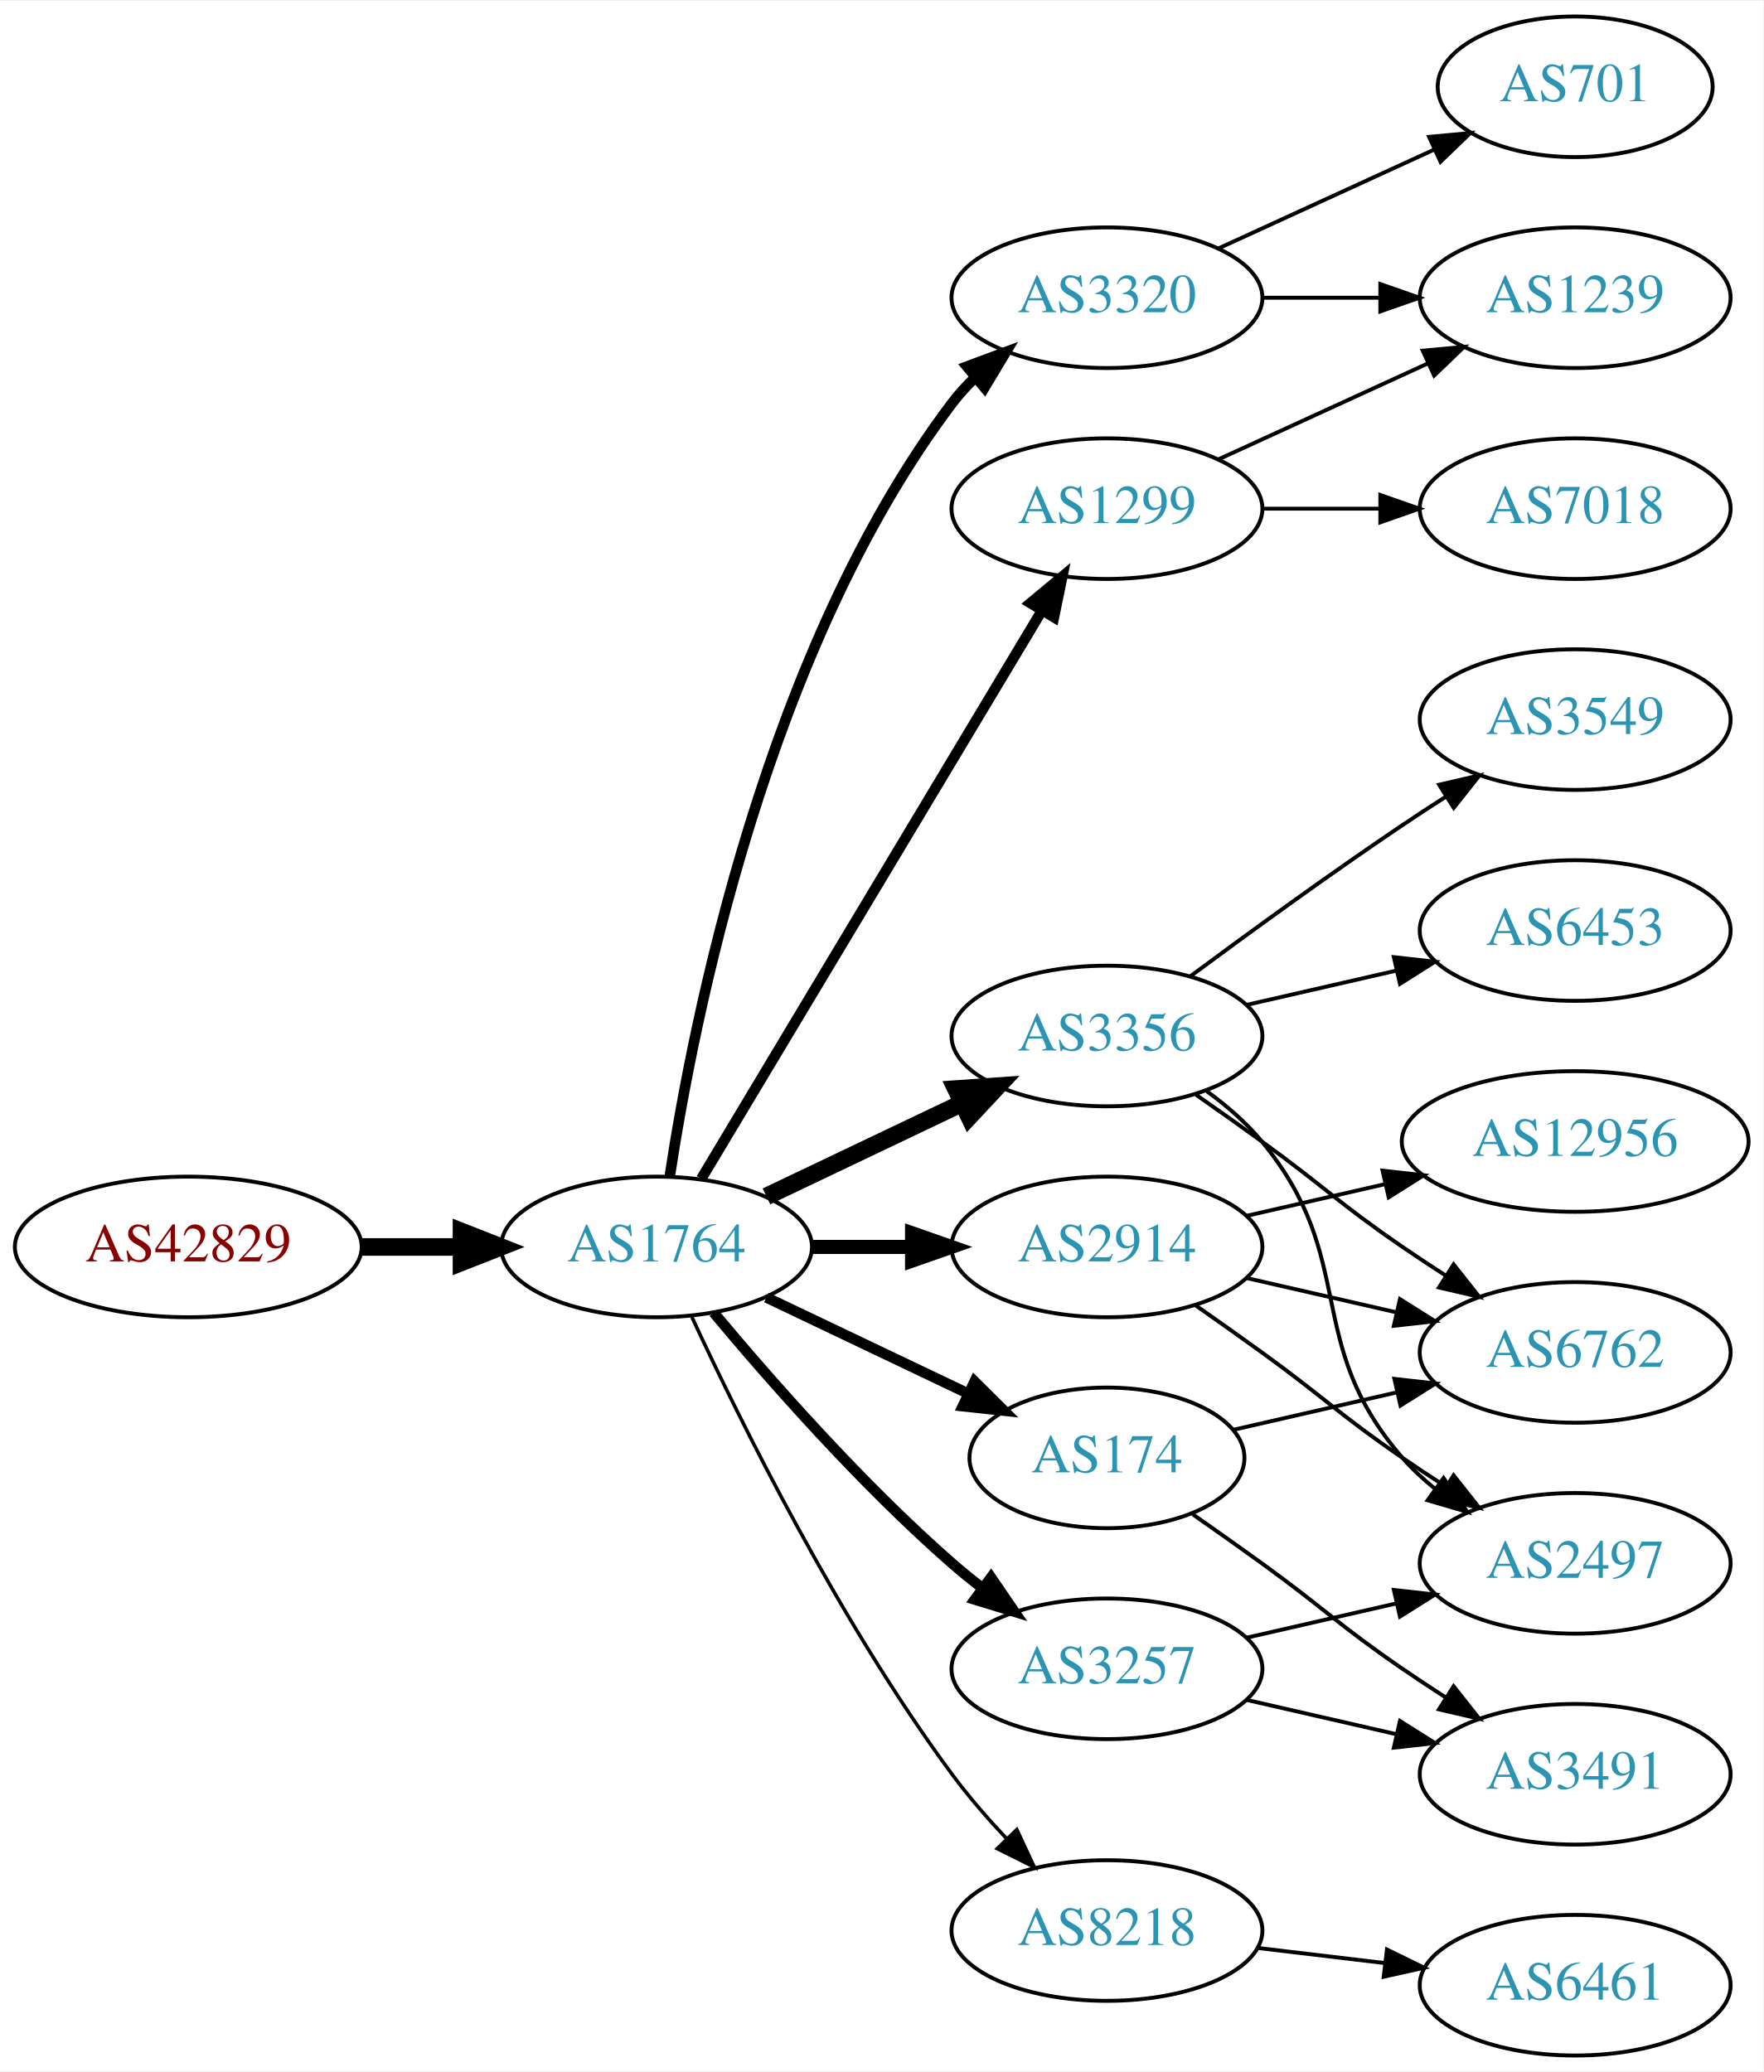
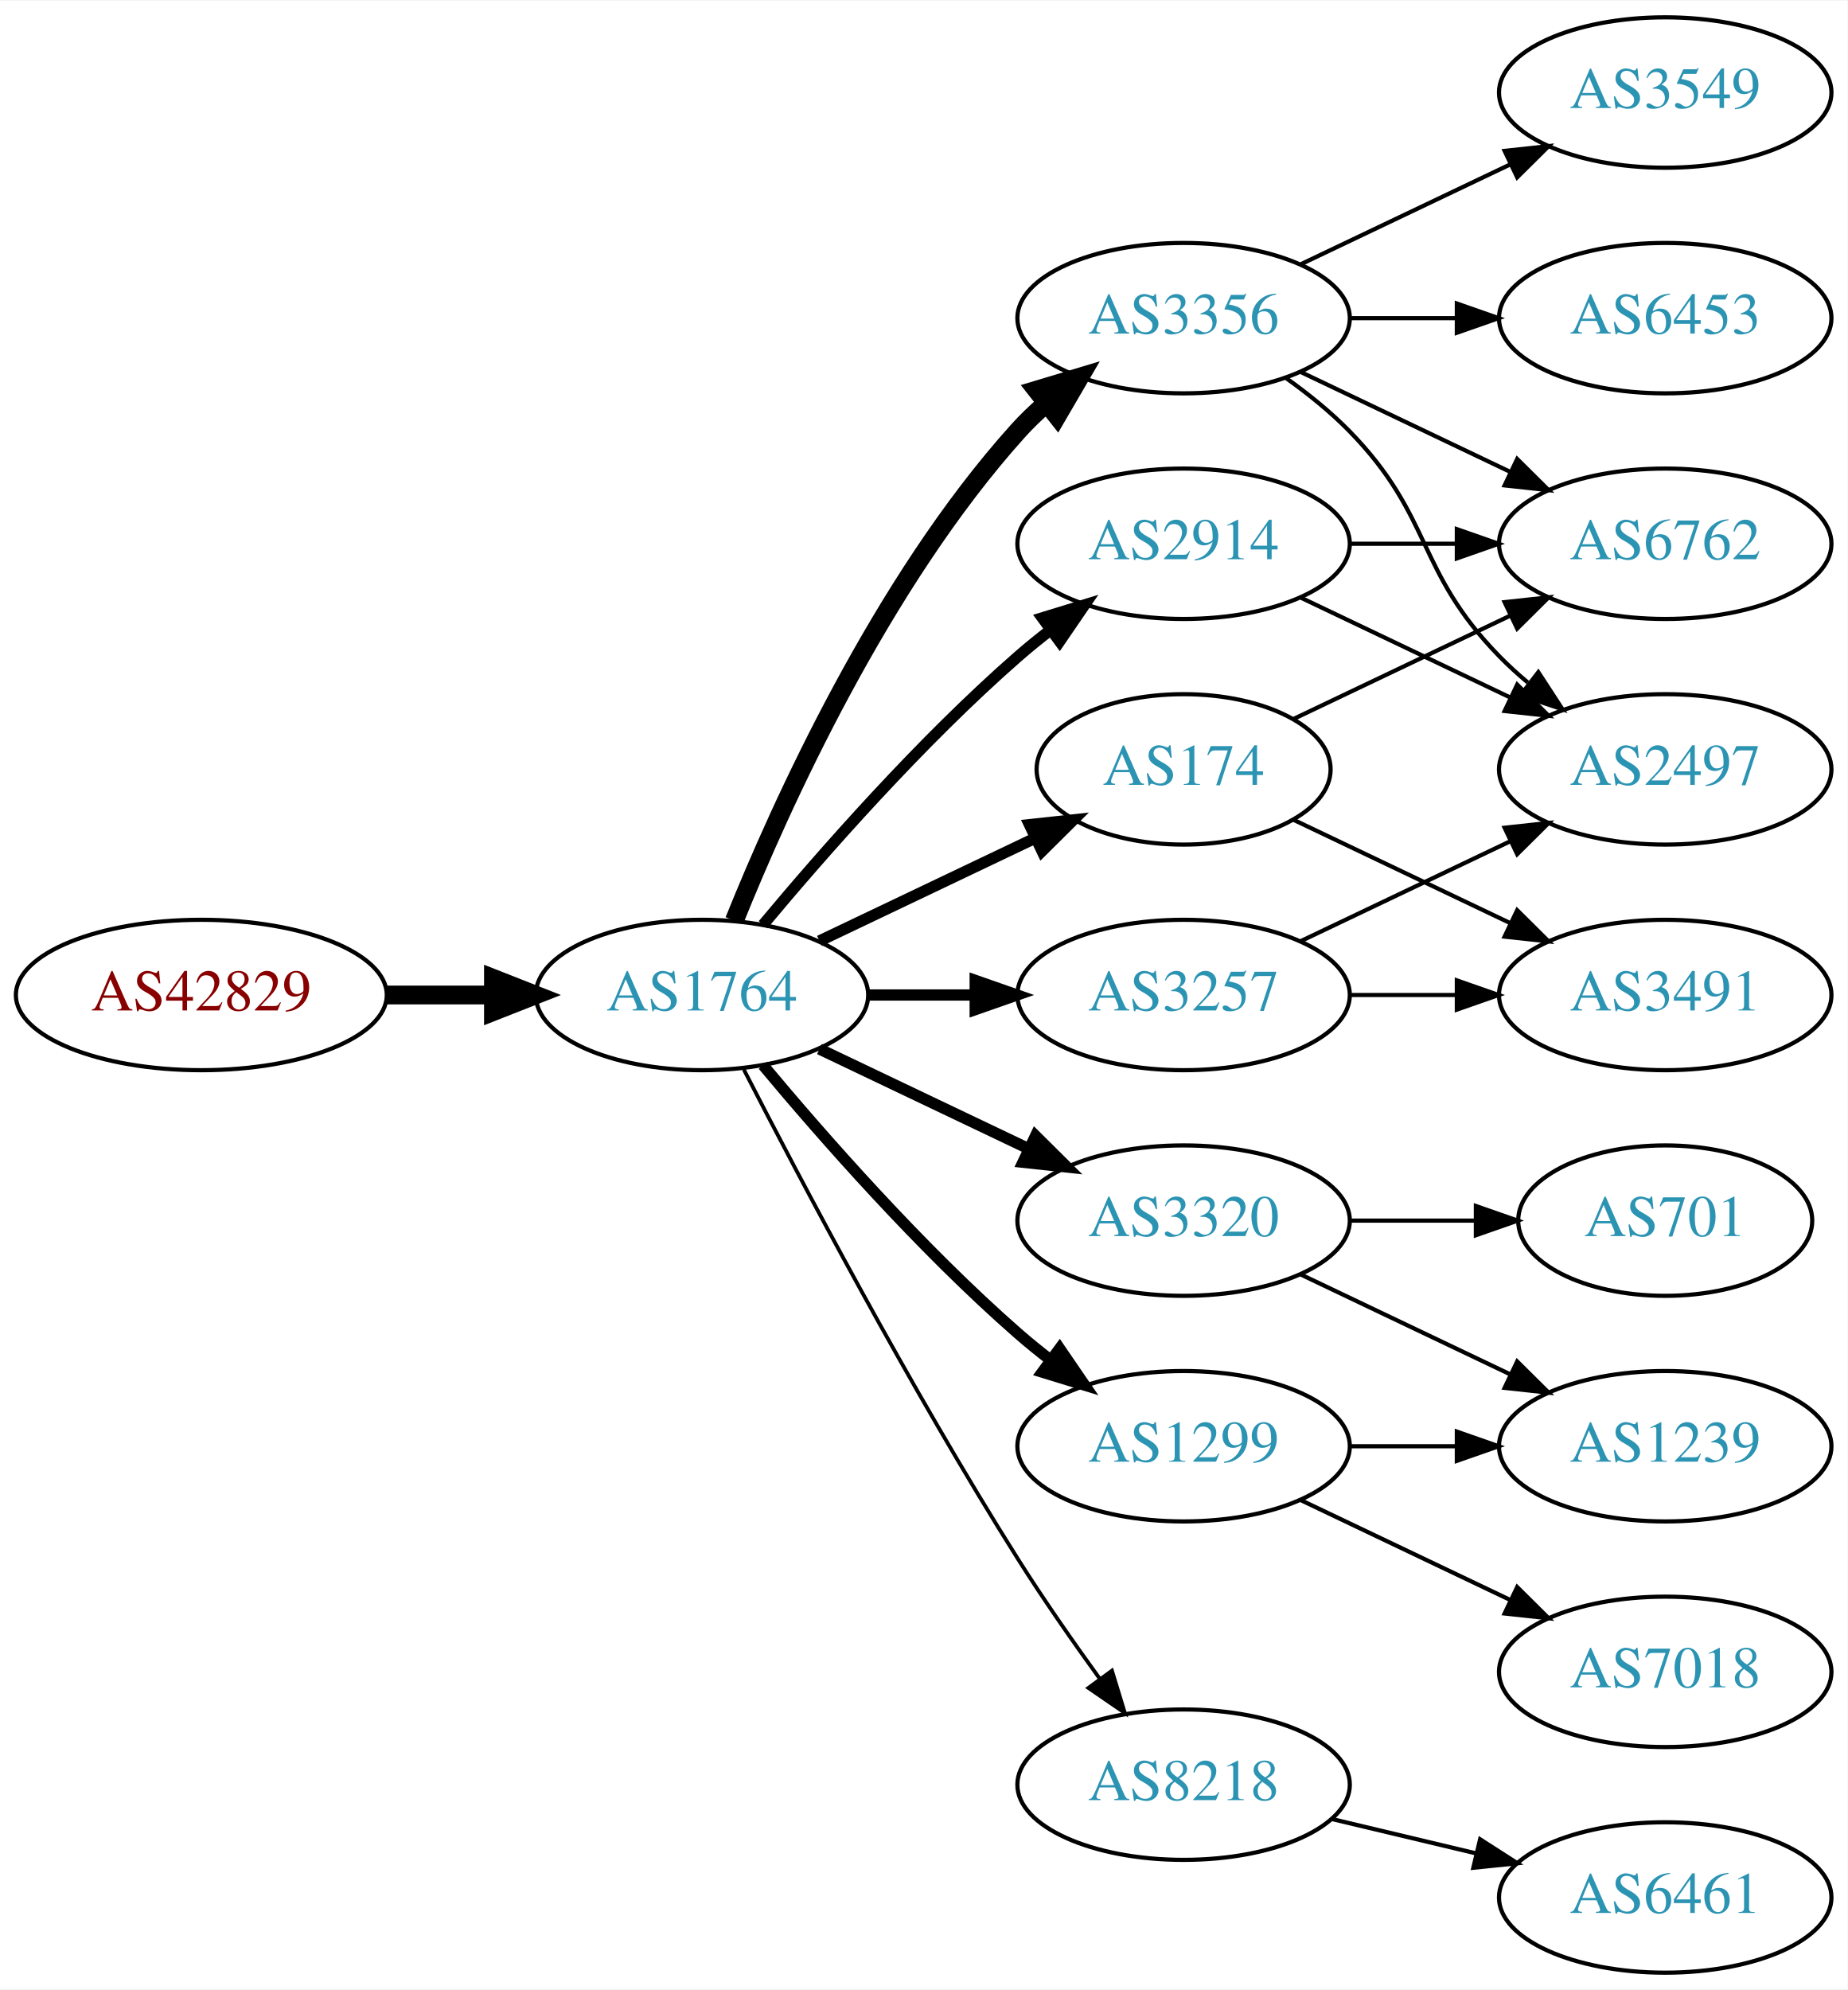
- <svg xmlns="http://www.w3.org/2000/svg" xmlns:xlink="http://www.w3.org/1999/xlink" width="451pt" height="530pt" viewBox="0.00 0.00 451.37 530.00">
-   <g id="graph0" class="graph" transform="scale(1 1) rotate(0) translate(4 526)">
-     <polygon fill="white" stroke="none" points="-4,4 -4,-526 447.37,-526 447.37,4 -4,4" />
+ <svg xmlns="http://www.w3.org/2000/svg" xmlns:xlink="http://www.w3.org/1999/xlink" width="442pt" height="476pt" viewBox="0.00 0.00 442.27 476.00">
+   <g id="graph0" class="graph" transform="scale(1 1) rotate(0) translate(4 472)">
+     <polygon fill="white" stroke="none" points="-4,4 -4,-472 438.271,-472 438.271,4 -4,4" />
    <g id="node1" class="node">
      <g id="a_node1">
        <a xlink:href="/asn/42829" xlink:title="AS42829 ~ yelster digital gmbh [AT]">
-           <ellipse fill="#ffffff" stroke="black" cx="44.196" cy="-207" rx="44.393" ry="18" />
-           <text text-anchor="middle" x="44.196" y="-203.3" font-family="Times,serif" font-size="14.00" fill="#880000">AS42829</text>
+           <ellipse fill="#ffffff" stroke="black" cx="44.196" cy="-234" rx="44.393" ry="18" />
+           <text text-anchor="middle" x="44.196" y="-230.3" font-family="Times,serif" font-size="14.00" fill="#880000">AS42829</text>
        </a>
      </g>
    </g>
    <g id="node2" class="node">
      <g id="a_node2">
        <a xlink:href="/asn/1764" xlink:title="AS1764 ~ NEXTLAYER-AS [AT]">
-           <ellipse fill="#ffffff" stroke="black" cx="164.039" cy="-207" rx="39.794" ry="18" />
-           <text text-anchor="middle" x="164.039" y="-203.3" font-family="Times,serif" font-size="14.00" fill="#2c94b3">AS1764</text>
+           <ellipse fill="#ffffff" stroke="black" cx="164.039" cy="-234" rx="39.794" ry="18" />
+           <text text-anchor="middle" x="164.039" y="-230.3" font-family="Times,serif" font-size="14.00" fill="#2c94b3">AS1764</text>
        </a>
      </g>
    </g>
    <g id="edge1" class="edge">
-       <path fill="none" stroke="black" stroke-width="4.5" d="M88.407,-207C96.72,-207 105.482,-207 113.965,-207" />
-       <polygon fill="black" stroke="black" stroke-width="4.5" points="114.123,-210.938 124.123,-207 114.123,-203.063 114.123,-210.938" />
+       <path fill="none" stroke="black" stroke-width="4.5" d="M88.407,-234C96.72,-234 105.482,-234 113.965,-234" />
+       <polygon fill="black" stroke="black" stroke-width="4.5" points="114.123,-237.938 124.123,-234 114.123,-230.063 114.123,-237.938" />
    </g>
    <g id="node3" class="node">
      <g id="a_node3">
        <a xlink:href="/asn/3356" xlink:title="AS3356 ~ Level 3 Parent, LLC [US]">
-           <ellipse fill="#ffffff" stroke="black" cx="279.332" cy="-261" rx="39.794" ry="18" />
-           <text text-anchor="middle" x="279.332" y="-257.3" font-family="Times,serif" font-size="14.00" fill="#2c94b3">AS3356</text>
+           <ellipse fill="#ffffff" stroke="black" cx="279.332" cy="-396" rx="39.794" ry="18" />
+           <text text-anchor="middle" x="279.332" y="-392.3" font-family="Times,serif" font-size="14.00" fill="#2c94b3">AS3356</text>
        </a>
      </g>
    </g>
    <g id="edge2" class="edge">
-       <path fill="none" stroke="black" stroke-width="4.5" d="M192.175,-219.934C207.169,-227.081 225.99,-236.052 242.213,-243.785" />
-       <polygon fill="black" stroke="black" stroke-width="4.5" points="240.695,-247.423 251.417,-248.171 244.084,-240.314 240.695,-247.423" />
+       <path fill="none" stroke="black" stroke-width="4.5" d="M171.786,-251.787C182.837,-279.243 206.891,-332.578 239.685,-369 241.688,-371.224 243.906,-373.363 246.239,-375.397" />
+       <polygon fill="black" stroke="black" stroke-width="4.5" points="244.166,-378.777 254.458,-381.873 249.04,-372.591 244.166,-378.777" />
    </g>
    <g id="node4" class="node">
      <g id="a_node4">
-         <a xlink:href="/asn/3320" xlink:title="AS3320 ~ DTAG [DE]">
-           <ellipse fill="#ffffff" stroke="black" cx="279.332" cy="-450" rx="39.794" ry="18" />
-           <text text-anchor="middle" x="279.332" y="-446.3" font-family="Times,serif" font-size="14.00" fill="#2c94b3">AS3320</text>
+         <a xlink:href="/asn/174" xlink:title="AS174 ~ Cogent Communications [US]">
+           <ellipse fill="#ffffff" stroke="black" cx="279.332" cy="-288" rx="35.194" ry="18" />
+           <text text-anchor="middle" x="279.332" y="-284.3" font-family="Times,serif" font-size="14.00" fill="#2c94b3">AS174</text>
        </a>
      </g>
    </g>
    <g id="edge3" class="edge">
-       <path fill="none" stroke="black" stroke-width="2.7" d="M167.415,-224.986C173.389,-264.422 192.1,-359.995 239.685,-423 241.442,-425.327 243.459,-427.529 245.629,-429.596" />
-       <polygon fill="black" stroke="black" stroke-width="2.7" points="243.513,-432.389 253.441,-436.088 247.987,-427.005 243.513,-432.389" />
+       <path fill="none" stroke="black" stroke-width="2.7" d="M192.175,-246.934C207.607,-254.29 227.092,-263.577 243.628,-271.459" />
+       <polygon fill="black" stroke="black" stroke-width="2.7" points="242.436,-274.768 252.969,-275.911 245.448,-268.449 242.436,-274.768" />
    </g>
    <g id="node5" class="node">
      <g id="a_node5">
-         <a xlink:href="/asn/1299" xlink:title="AS1299 ~ Telia Carrier [EU]">
-           <ellipse fill="#ffffff" stroke="black" cx="279.332" cy="-396" rx="39.794" ry="18" />
-           <text text-anchor="middle" x="279.332" y="-392.3" font-family="Times,serif" font-size="14.00" fill="#2c94b3">AS1299</text>
+         <a xlink:href="/asn/3320" xlink:title="AS3320 ~ DTAG [DE]">
+           <ellipse fill="#ffffff" stroke="black" cx="279.332" cy="-180" rx="39.794" ry="18" />
+           <text text-anchor="middle" x="279.332" y="-176.3" font-family="Times,serif" font-size="14.00" fill="#2c94b3">AS3320</text>
        </a>
      </g>
    </g>
    <g id="edge4" class="edge">
-       <path fill="none" stroke="black" stroke-width="2.7" d="M175.494,-224.442C195.475,-257.775 239.18,-330.686 262.666,-369.866" />
-       <polygon fill="black" stroke="black" stroke-width="2.7" points="259.758,-371.823 267.902,-378.6 265.762,-368.224 259.758,-371.823" />
+       <path fill="none" stroke="black" stroke-width="2.7" d="M192.175,-221.066C207.169,-213.919 225.99,-204.948 242.213,-197.215" />
+       <polygon fill="black" stroke="black" stroke-width="2.7" points="243.895,-200.291 251.417,-192.829 240.884,-193.972 243.895,-200.291" />
    </g>
    <g id="node6" class="node">
      <g id="a_node6">
        <a xlink:href="/asn/3257" xlink:title="AS3257 ~ GTT [DE]">
-           <ellipse fill="#ffffff" stroke="black" cx="279.332" cy="-99" rx="39.794" ry="18" />
-           <text text-anchor="middle" x="279.332" y="-95.3" font-family="Times,serif" font-size="14.00" fill="#2c94b3">AS3257</text>
+           <ellipse fill="#ffffff" stroke="black" cx="279.332" cy="-234" rx="39.794" ry="18" />
+           <text text-anchor="middle" x="279.332" y="-230.3" font-family="Times,serif" font-size="14.00" fill="#2c94b3">AS3257</text>
        </a>
      </g>
    </g>
    <g id="edge5" class="edge">
-       <path fill="none" stroke="black" stroke-width="2.7" d="M178.669,-190.183C192.951,-173.071 216.498,-146.255 239.685,-126 242.151,-123.846 244.789,-121.706 247.487,-119.628" />
-       <polygon fill="black" stroke="black" stroke-width="2.7" points="249.66,-122.375 255.641,-113.63 245.512,-116.736 249.66,-122.375" />
+       <path fill="none" stroke="black" stroke-width="2.7" d="M203.711,-234C211.914,-234 220.678,-234 229.21,-234" />
+       <polygon fill="black" stroke="black" stroke-width="2.7" points="229.449,-237.5 239.449,-234 229.449,-230.5 229.449,-237.5" />
    </g>
    <g id="node7" class="node">
      <g id="a_node7">
        <a xlink:href="/asn/2914" xlink:title="AS2914 ~ NTT America, Inc. [US]">
-           <ellipse fill="#ffffff" stroke="black" cx="279.332" cy="-207" rx="39.794" ry="18" />
-           <text text-anchor="middle" x="279.332" y="-203.3" font-family="Times,serif" font-size="14.00" fill="#2c94b3">AS2914</text>
+           <ellipse fill="#ffffff" stroke="black" cx="279.332" cy="-342" rx="39.794" ry="18" />
+           <text text-anchor="middle" x="279.332" y="-338.3" font-family="Times,serif" font-size="14.00" fill="#2c94b3">AS2914</text>
        </a>
      </g>
    </g>
    <g id="edge6" class="edge">
-       <path fill="none" stroke="black" stroke-width="3.6" d="M203.711,-207C211.914,-207 220.678,-207 229.21,-207" />
-       <polygon fill="black" stroke="black" stroke-width="3.6" points="229.449,-210.5 239.449,-207 229.449,-203.5 229.449,-210.5" />
+       <path fill="none" stroke="black" stroke-width="2.7" d="M178.669,-250.817C192.951,-267.929 216.498,-294.745 239.685,-315 242.151,-317.154 244.789,-319.294 247.487,-321.372" />
+       <polygon fill="black" stroke="black" stroke-width="2.7" points="245.512,-324.264 255.641,-327.37 249.66,-318.625 245.512,-324.264" />
    </g>
    <g id="node8" class="node">
      <g id="a_node8">
-         <a xlink:href="/asn/174" xlink:title="AS174 ~ Cogent Communications [US]">
-           <ellipse fill="#ffffff" stroke="black" cx="279.332" cy="-153" rx="35.194" ry="18" />
-           <text text-anchor="middle" x="279.332" y="-149.3" font-family="Times,serif" font-size="14.00" fill="#2c94b3">AS174</text>
+         <a xlink:href="/asn/1299" xlink:title="AS1299 ~ Telia Carrier [EU]">
+           <ellipse fill="#ffffff" stroke="black" cx="279.332" cy="-126" rx="39.794" ry="18" />
+           <text text-anchor="middle" x="279.332" y="-122.3" font-family="Times,serif" font-size="14.00" fill="#2c94b3">AS1299</text>
        </a>
      </g>
    </g>
    <g id="edge7" class="edge">
-       <path fill="none" stroke="black" stroke-width="2.7" d="M192.175,-194.066C207.607,-186.71 227.092,-177.423 243.628,-169.541" />
-       <polygon fill="black" stroke="black" stroke-width="2.7" points="245.448,-172.551 252.969,-165.089 242.436,-166.232 245.448,-172.551" />
+       <path fill="none" stroke="black" stroke-width="2.7" d="M178.669,-217.183C192.951,-200.071 216.498,-173.255 239.685,-153 242.151,-150.846 244.789,-148.706 247.487,-146.628" />
+       <polygon fill="black" stroke="black" stroke-width="2.7" points="249.66,-149.375 255.641,-140.63 245.512,-143.736 249.66,-149.375" />
    </g>
    <g id="node9" class="node">
      <g id="a_node9">
        <a xlink:href="/asn/8218" xlink:title="AS8218 ~ legacy Neotelecoms [FR]">
-           <ellipse fill="#ffffff" stroke="black" cx="279.332" cy="-32" rx="39.794" ry="18" />
-           <text text-anchor="middle" x="279.332" y="-28.3" font-family="Times,serif" font-size="14.00" fill="#2c94b3">AS8218</text>
+           <ellipse fill="#ffffff" stroke="black" cx="279.332" cy="-45" rx="39.794" ry="18" />
+           <text text-anchor="middle" x="279.332" y="-41.3" font-family="Times,serif" font-size="14.00" fill="#2c94b3">AS8218</text>
        </a>
      </g>
    </g>
    <g id="edge8" class="edge">
-       <path fill="none" stroke="black" stroke-width="0.9" d="M173.085,-189.065C185.484,-162.325 210.867,-110.979 239.685,-72 243.851,-66.366 248.76,-60.712 253.656,-55.502" />
-       <polygon fill="black" stroke="black" stroke-width="0.9" points="256.26,-57.846 260.733,-48.241 251.247,-52.96 256.26,-57.846" />
+       <path fill="none" stroke="black" stroke-width="0.9" d="M174.065,-216.148C187.501,-189.945 213.95,-139.763 239.685,-99 245.748,-89.396 252.868,-79.187 259.333,-70.261" />
+       <polygon fill="black" stroke="black" stroke-width="0.9" points="262.185,-72.291 265.276,-62.157 256.54,-68.152 262.185,-72.291" />
+     </g>
+     <g id="node10" class="node">
+       <g id="a_node10">
+         <a xlink:href="/asn/3549" xlink:title="AS3549 ~ Level 3 Parent, LLC [US]">
+           <ellipse fill="#ffffff" stroke="black" cx="394.625" cy="-450" rx="39.794" ry="18" />
+           <text text-anchor="middle" x="394.625" y="-446.3" font-family="Times,serif" font-size="14.00" fill="#2c94b3">AS3549</text>
+         </a>
+       </g>
+     </g>
+     <g id="edge9" class="edge">
+       <path fill="none" stroke="black" d="M307.468,-408.934C322.462,-416.081 341.283,-425.052 357.506,-432.785" />
+       <polygon fill="black" stroke="black" points="356.177,-436.028 366.71,-437.171 359.188,-429.709 356.177,-436.028" />
+     </g>
+     <g id="node11" class="node">
+       <g id="a_node11">
+         <a xlink:href="/asn/6762" xlink:title="AS6762 ~ TELECOM ITALIA SPARKLE S.p.A. [IT]">
+           <ellipse fill="#ffffff" stroke="black" cx="394.625" cy="-342" rx="39.794" ry="18" />
+           <text text-anchor="middle" x="394.625" y="-338.3" font-family="Times,serif" font-size="14.00" fill="#2c94b3">AS6762</text>
+         </a>
+       </g>
+     </g>
+     <g id="edge10" class="edge">
+       <path fill="none" stroke="black" d="M307.468,-383.066C322.462,-375.919 341.283,-366.948 357.506,-359.215" />
+       <polygon fill="black" stroke="black" points="359.188,-362.291 366.71,-354.829 356.177,-355.972 359.188,-362.291" />
    </g>
    <g id="node12" class="node">
      <g id="a_node12">
-         <a xlink:href="/asn/6762" xlink:title="AS6762 ~ TELECOM ITALIA SPARKLE S.p.A. [IT]">
-           <ellipse fill="#ffffff" stroke="black" cx="399.174" cy="-180" rx="39.794" ry="18" />
-           <text text-anchor="middle" x="399.174" y="-176.3" font-family="Times,serif" font-size="14.00" fill="#2c94b3">AS6762</text>
+         <a xlink:href="/asn/6453" xlink:title="AS6453 ~ TATA COMMUNICATIONS (AMERICA) INC [US]">
+           <ellipse fill="#ffffff" stroke="black" cx="394.625" cy="-396" rx="39.794" ry="18" />
+           <text text-anchor="middle" x="394.625" y="-392.3" font-family="Times,serif" font-size="14.00" fill="#2c94b3">AS6453</text>
        </a>
      </g>
    </g>
    <g id="edge11" class="edge">
-       <path fill="none" stroke="black" d="M302.089,-245.991C307.623,-242.121 313.542,-237.936 318.978,-234 335.178,-222.271 338.483,-218.311 354.978,-207 358.506,-204.581 362.244,-202.111 365.985,-199.698" />
-       <polygon fill="black" stroke="black" points="368.057,-202.528 374.626,-194.216 364.307,-196.618 368.057,-202.528" />
+       <path fill="none" stroke="black" d="M319.004,-396C327.207,-396 335.971,-396 344.503,-396" />
+       <polygon fill="black" stroke="black" points="344.742,-399.5 354.742,-396 344.742,-392.5 344.742,-399.5" />
    </g>
    <g id="node13" class="node">
      <g id="a_node13">
        <a xlink:href="/asn/2497" xlink:title="AS2497 ~ Internet Initiative Japan Inc. [JP]">
-           <ellipse fill="#ffffff" stroke="black" cx="399.174" cy="-126" rx="39.794" ry="18" />
-           <text text-anchor="middle" x="399.174" y="-122.3" font-family="Times,serif" font-size="14.00" fill="#2c94b3">AS2497</text>
+           <ellipse fill="#ffffff" stroke="black" cx="394.625" cy="-288" rx="39.794" ry="18" />
+           <text text-anchor="middle" x="394.625" y="-284.3" font-family="Times,serif" font-size="14.00" fill="#2c94b3">AS2497</text>
        </a>
      </g>
    </g>
    <g id="edge12" class="edge">
-       <path fill="none" stroke="black" d="M304.912,-246.844C310.007,-243.128 315.02,-238.799 318.978,-234 344.043,-203.606 329.144,-182.742 354.978,-153 357.443,-150.162 360.28,-147.523 363.297,-145.094" />
-       <polygon fill="black" stroke="black" points="365.484,-147.833 371.575,-139.164 361.408,-142.142 365.484,-147.833" />
+       <path fill="none" stroke="black" d="M303.926,-381.611C309.182,-377.852 314.513,-373.563 318.978,-369 339.151,-348.383 334.806,-335.617 354.978,-315 357.071,-312.861 359.354,-310.782 361.731,-308.79" />
+       <polygon fill="black" stroke="black" points="364.249,-311.268 370.031,-302.389 359.974,-305.725 364.249,-311.268" />
+     </g>
+     <g id="edge17" class="edge">
+       <path fill="none" stroke="black" d="M305.757,-300.119C321.059,-307.413 340.783,-316.814 357.665,-324.86" />
+       <polygon fill="black" stroke="black" points="356.172,-328.026 366.705,-329.169 359.184,-321.707 356.172,-328.026" />
+     </g>
+     <g id="node16" class="node">
+       <g id="a_node16">
+         <a xlink:href="/asn/3491" xlink:title="AS3491 ~ PCCW Global, Inc. [US]">
+           <ellipse fill="#ffffff" stroke="black" cx="394.625" cy="-234" rx="39.794" ry="18" />
+           <text text-anchor="middle" x="394.625" y="-230.3" font-family="Times,serif" font-size="14.00" fill="#2c94b3">AS3491</text>
+         </a>
+       </g>
+     </g>
+     <g id="edge18" class="edge">
+       <path fill="none" stroke="black" d="M305.757,-275.881C321.059,-268.587 340.783,-259.186 357.665,-251.14" />
+       <polygon fill="black" stroke="black" points="359.184,-254.293 366.705,-246.831 356.172,-247.974 359.184,-254.293" />
    </g>
    <g id="node14" class="node">
      <g id="a_node14">
-         <a xlink:href="/asn/3549" xlink:title="AS3549 ~ Level 3 Parent, LLC [US]">
-           <ellipse fill="#ffffff" stroke="black" cx="399.174" cy="-342" rx="39.794" ry="18" />
-           <text text-anchor="middle" x="399.174" y="-338.3" font-family="Times,serif" font-size="14.00" fill="#2c94b3">AS3549</text>
+         <a xlink:href="/asn/701" xlink:title="AS701 ~ UUNET [US]">
+           <ellipse fill="#ffffff" stroke="black" cx="394.625" cy="-180" rx="35.194" ry="18" />
+           <text text-anchor="middle" x="394.625" y="-176.3" font-family="Times,serif" font-size="14.00" fill="#2c94b3">AS701</text>
        </a>
      </g>
    </g>
    <g id="edge13" class="edge">
-       <path fill="none" stroke="black" d="M300.662,-276.277C315.524,-287.304 336.269,-302.407 354.978,-315 358.527,-317.389 362.277,-319.839 366.026,-322.242" />
-       <polygon fill="black" stroke="black" points="364.352,-325.325 374.674,-327.712 368.094,-319.409 364.352,-325.325" />
+       <path fill="none" stroke="black" d="M319.004,-180C328.709,-180 339.2,-180 349.163,-180" />
+       <polygon fill="black" stroke="black" points="349.299,-183.5 359.299,-180 349.299,-176.5 349.299,-183.5" />
    </g>
    <g id="node15" class="node">
      <g id="a_node15">
-         <a xlink:href="/asn/6453" xlink:title="AS6453 ~ TATA COMMUNICATIONS (AMERICA) INC [US]">
-           <ellipse fill="#ffffff" stroke="black" cx="399.174" cy="-288" rx="39.794" ry="18" />
-           <text text-anchor="middle" x="399.174" y="-284.3" font-family="Times,serif" font-size="14.00" fill="#2c94b3">AS6453</text>
+         <a xlink:href="/asn/1239" xlink:title="AS1239 ~ Sprint [US]">
+           <ellipse fill="#ffffff" stroke="black" cx="394.625" cy="-126" rx="39.794" ry="18" />
+           <text text-anchor="middle" x="394.625" y="-122.3" font-family="Times,serif" font-size="14.00" fill="#2c94b3">AS1239</text>
        </a>
      </g>
    </g>
    <g id="edge14" class="edge">
-       <path fill="none" stroke="black" d="M315.051,-268.955C327.051,-271.704 340.672,-274.825 353.364,-277.733" />
-       <polygon fill="black" stroke="black" points="352.767,-281.187 363.296,-280.009 354.33,-274.364 352.767,-281.187" />
-     </g>
-     <g id="node10" class="node">
-       <g id="a_node10">
-         <a xlink:href="/asn/701" xlink:title="AS701 ~ UUNET [US]">
-           <ellipse fill="#ffffff" stroke="black" cx="399.174" cy="-504" rx="35.194" ry="18" />
-           <text text-anchor="middle" x="399.174" y="-500.3" font-family="Times,serif" font-size="14.00" fill="#2c94b3">AS701</text>
-         </a>
-       </g>
-     </g>
-     <g id="edge9" class="edge">
-       <path fill="none" stroke="black" d="M307.96,-462.661C324.377,-470.183 345.358,-479.798 362.955,-487.861" />
-       <polygon fill="black" stroke="black" points="361.783,-491.174 372.332,-492.158 364.7,-484.811 361.783,-491.174" />
-     </g>
-     <g id="node11" class="node">
-       <g id="a_node11">
-         <a xlink:href="/asn/1239" xlink:title="AS1239 ~ Sprint [US]">
-           <ellipse fill="#ffffff" stroke="black" cx="399.174" cy="-450" rx="39.794" ry="18" />
-           <text text-anchor="middle" x="399.174" y="-446.3" font-family="Times,serif" font-size="14.00" fill="#2c94b3">AS1239</text>
-         </a>
-       </g>
-     </g>
-     <g id="edge10" class="edge">
-       <path fill="none" stroke="black" d="M319.244,-450C328.798,-450 339.147,-450 349.11,-450" />
-       <polygon fill="black" stroke="black" points="349.302,-453.5 359.302,-450 349.302,-446.5 349.302,-453.5" />
+       <path fill="none" stroke="black" d="M307.468,-167.066C322.462,-159.919 341.283,-150.948 357.506,-143.215" />
+       <polygon fill="black" stroke="black" points="359.188,-146.291 366.71,-138.829 356.177,-139.972 359.188,-146.291" />
+     </g>
+     <g id="edge22" class="edge">
+       <path fill="none" stroke="black" d="M307.468,-246.934C322.462,-254.081 341.283,-263.052 357.506,-270.785" />
+       <polygon fill="black" stroke="black" points="356.177,-274.028 366.71,-275.171 359.188,-267.709 356.177,-274.028" />
+     </g>
+     <g id="edge23" class="edge">
+       <path fill="none" stroke="black" d="M319.004,-234C327.207,-234 335.971,-234 344.503,-234" />
+       <polygon fill="black" stroke="black" points="344.742,-237.5 354.742,-234 344.742,-230.5 344.742,-237.5" />
+     </g>
+     <g id="edge15" class="edge">
+       <path fill="none" stroke="black" d="M319.004,-342C327.207,-342 335.971,-342 344.503,-342" />
+       <polygon fill="black" stroke="black" points="344.742,-345.5 354.742,-342 344.742,-338.5 344.742,-345.5" />
    </g>
    <g id="edge16" class="edge">
-       <path fill="none" stroke="black" d="M307.96,-408.661C323.917,-415.973 344.188,-425.261 361.471,-433.181" />
-       <polygon fill="black" stroke="black" points="360.169,-436.435 370.718,-437.419 363.085,-430.071 360.169,-436.435" />
-     </g>
-     <g id="node16" class="node">
-       <g id="a_node16">
-         <a xlink:href="/asn/7018" xlink:title="AS7018 ~ AT&amp;T Services, Inc. [US]">
-           <ellipse fill="#ffffff" stroke="black" cx="399.174" cy="-396" rx="39.794" ry="18" />
-           <text text-anchor="middle" x="399.174" y="-392.3" font-family="Times,serif" font-size="14.00" fill="#2c94b3">AS7018</text>
-         </a>
-       </g>
-     </g>
-     <g id="edge15" class="edge">
-       <path fill="none" stroke="black" d="M319.244,-396C328.798,-396 339.147,-396 349.11,-396" />
-       <polygon fill="black" stroke="black" points="349.302,-399.5 359.302,-396 349.302,-392.5 349.302,-399.5" />
-     </g>
-     <g id="edge17" class="edge">
-       <path fill="none" stroke="black" d="M315.051,-106.955C327.051,-109.704 340.672,-112.825 353.364,-115.733" />
-       <polygon fill="black" stroke="black" points="352.767,-119.187 363.296,-118.009 354.33,-112.364 352.767,-119.187" />
+       <path fill="none" stroke="black" d="M307.468,-329.066C322.462,-321.919 341.283,-312.948 357.506,-305.215" />
+       <polygon fill="black" stroke="black" points="359.188,-308.291 366.71,-300.829 356.177,-301.972 359.188,-308.291" />
+     </g>
+     <g id="edge19" class="edge">
+       <path fill="none" stroke="black" d="M319.004,-126C327.207,-126 335.971,-126 344.503,-126" />
+       <polygon fill="black" stroke="black" points="344.742,-129.5 354.742,-126 344.742,-122.5 344.742,-129.5" />
    </g>
    <g id="node17" class="node">
      <g id="a_node17">
-         <a xlink:href="/asn/3491" xlink:title="AS3491 ~ PCCW Global, Inc. [US]">
-           <ellipse fill="#ffffff" stroke="black" cx="399.174" cy="-72" rx="39.794" ry="18" />
-           <text text-anchor="middle" x="399.174" y="-68.3" font-family="Times,serif" font-size="14.00" fill="#2c94b3">AS3491</text>
-         </a>
-       </g>
-     </g>
-     <g id="edge18" class="edge">
-       <path fill="none" stroke="black" d="M315.051,-91.045C327.051,-88.296 340.672,-85.175 353.364,-82.267" />
-       <polygon fill="black" stroke="black" points="354.33,-85.636 363.296,-79.991 352.767,-78.813 354.33,-85.636" />
-     </g>
-     <g id="edge21" class="edge">
-       <path fill="none" stroke="black" d="M315.051,-199.045C327.051,-196.296 340.672,-193.175 353.364,-190.267" />
-       <polygon fill="black" stroke="black" points="354.33,-193.636 363.296,-187.991 352.767,-186.813 354.33,-193.636" />
+         <a xlink:href="/asn/7018" xlink:title="AS7018 ~ AT&amp;T Services, Inc. [US]">
+           <ellipse fill="#ffffff" stroke="black" cx="394.625" cy="-72" rx="39.794" ry="18" />
+           <text text-anchor="middle" x="394.625" y="-68.3" font-family="Times,serif" font-size="14.00" fill="#2c94b3">AS7018</text>
+         </a>
+       </g>
    </g>
    <g id="edge20" class="edge">
-       <path fill="none" stroke="black" d="M302.089,-191.991C307.623,-188.121 313.542,-183.936 318.978,-180 335.178,-168.271 338.483,-164.311 354.978,-153 358.506,-150.581 362.244,-148.111 365.985,-145.698" />
-       <polygon fill="black" stroke="black" points="368.057,-148.528 374.626,-140.216 364.307,-142.618 368.057,-148.528" />
+       <path fill="none" stroke="black" d="M307.468,-113.066C322.462,-105.919 341.283,-96.948 357.506,-89.215" />
+       <polygon fill="black" stroke="black" points="359.188,-92.291 366.71,-84.829 356.177,-85.972 359.188,-92.291" />
    </g>
    <g id="node18" class="node">
      <g id="a_node18">
-         <a xlink:href="/asn/12956" xlink:title="AS12956 ~ TELXIUS [ES]">
-           <ellipse fill="#ffffff" stroke="black" cx="399.174" cy="-234" rx="44.393" ry="18" />
-           <text text-anchor="middle" x="399.174" y="-230.3" font-family="Times,serif" font-size="14.00" fill="#2c94b3">AS12956</text>
-         </a>
-       </g>
-     </g>
-     <g id="edge19" class="edge">
-       <path fill="none" stroke="black" d="M315.051,-214.955C326.189,-217.507 338.725,-220.379 350.618,-223.104" />
-       <polygon fill="black" stroke="black" points="349.883,-226.526 360.412,-225.348 351.446,-219.703 349.883,-226.526" />
-     </g>
-     <g id="edge23" class="edge">
-       <path fill="none" stroke="black" d="M311.602,-160.165C324.441,-163.106 339.546,-166.567 353.513,-169.767" />
-       <polygon fill="black" stroke="black" points="352.905,-173.219 363.434,-172.04 354.468,-166.395 352.905,-173.219" />
-     </g>
-     <g id="edge22" class="edge">
-       <path fill="none" stroke="black" d="M301.282,-138.555C307.044,-134.529 313.277,-130.128 318.978,-126 335.178,-114.271 338.483,-110.311 354.978,-99 358.506,-96.581 362.244,-94.111 365.985,-91.698" />
-       <polygon fill="black" stroke="black" points="368.057,-94.528 374.626,-86.216 364.307,-88.618 368.057,-94.528" />
-     </g>
-     <g id="node19" class="node">
-       <g id="a_node19">
        <a xlink:href="/asn/6461" xlink:title="AS6461 ~ Zayo Bandwidth [US]">
-           <ellipse fill="#ffffff" stroke="black" cx="399.174" cy="-18" rx="39.794" ry="18" />
-           <text text-anchor="middle" x="399.174" y="-14.3" font-family="Times,serif" font-size="14.00" fill="#2c94b3">AS6461</text>
-         </a>
-       </g>
-     </g>
-     <g id="edge24" class="edge">
-       <path fill="none" stroke="black" d="M317.942,-27.532C328.253,-26.307 339.57,-24.962 350.37,-23.679" />
-       <polygon fill="black" stroke="black" points="351,-27.129 360.517,-22.474 350.174,-20.178 351,-27.129" />
+           <ellipse fill="#ffffff" stroke="black" cx="394.625" cy="-18" rx="39.794" ry="18" />
+           <text text-anchor="middle" x="394.625" y="-14.3" font-family="Times,serif" font-size="14.00" fill="#2c94b3">AS6461</text>
+         </a>
+       </g>
+     </g>
+     <g id="edge21" class="edge">
+       <path fill="none" stroke="black" d="M314.939,-36.752C325.81,-34.162 337.964,-31.265 349.407,-28.538" />
+       <polygon fill="black" stroke="black" points="350.313,-31.92 359.229,-26.197 348.69,-25.111 350.313,-31.92" />
    </g>
  </g>
</svg>
